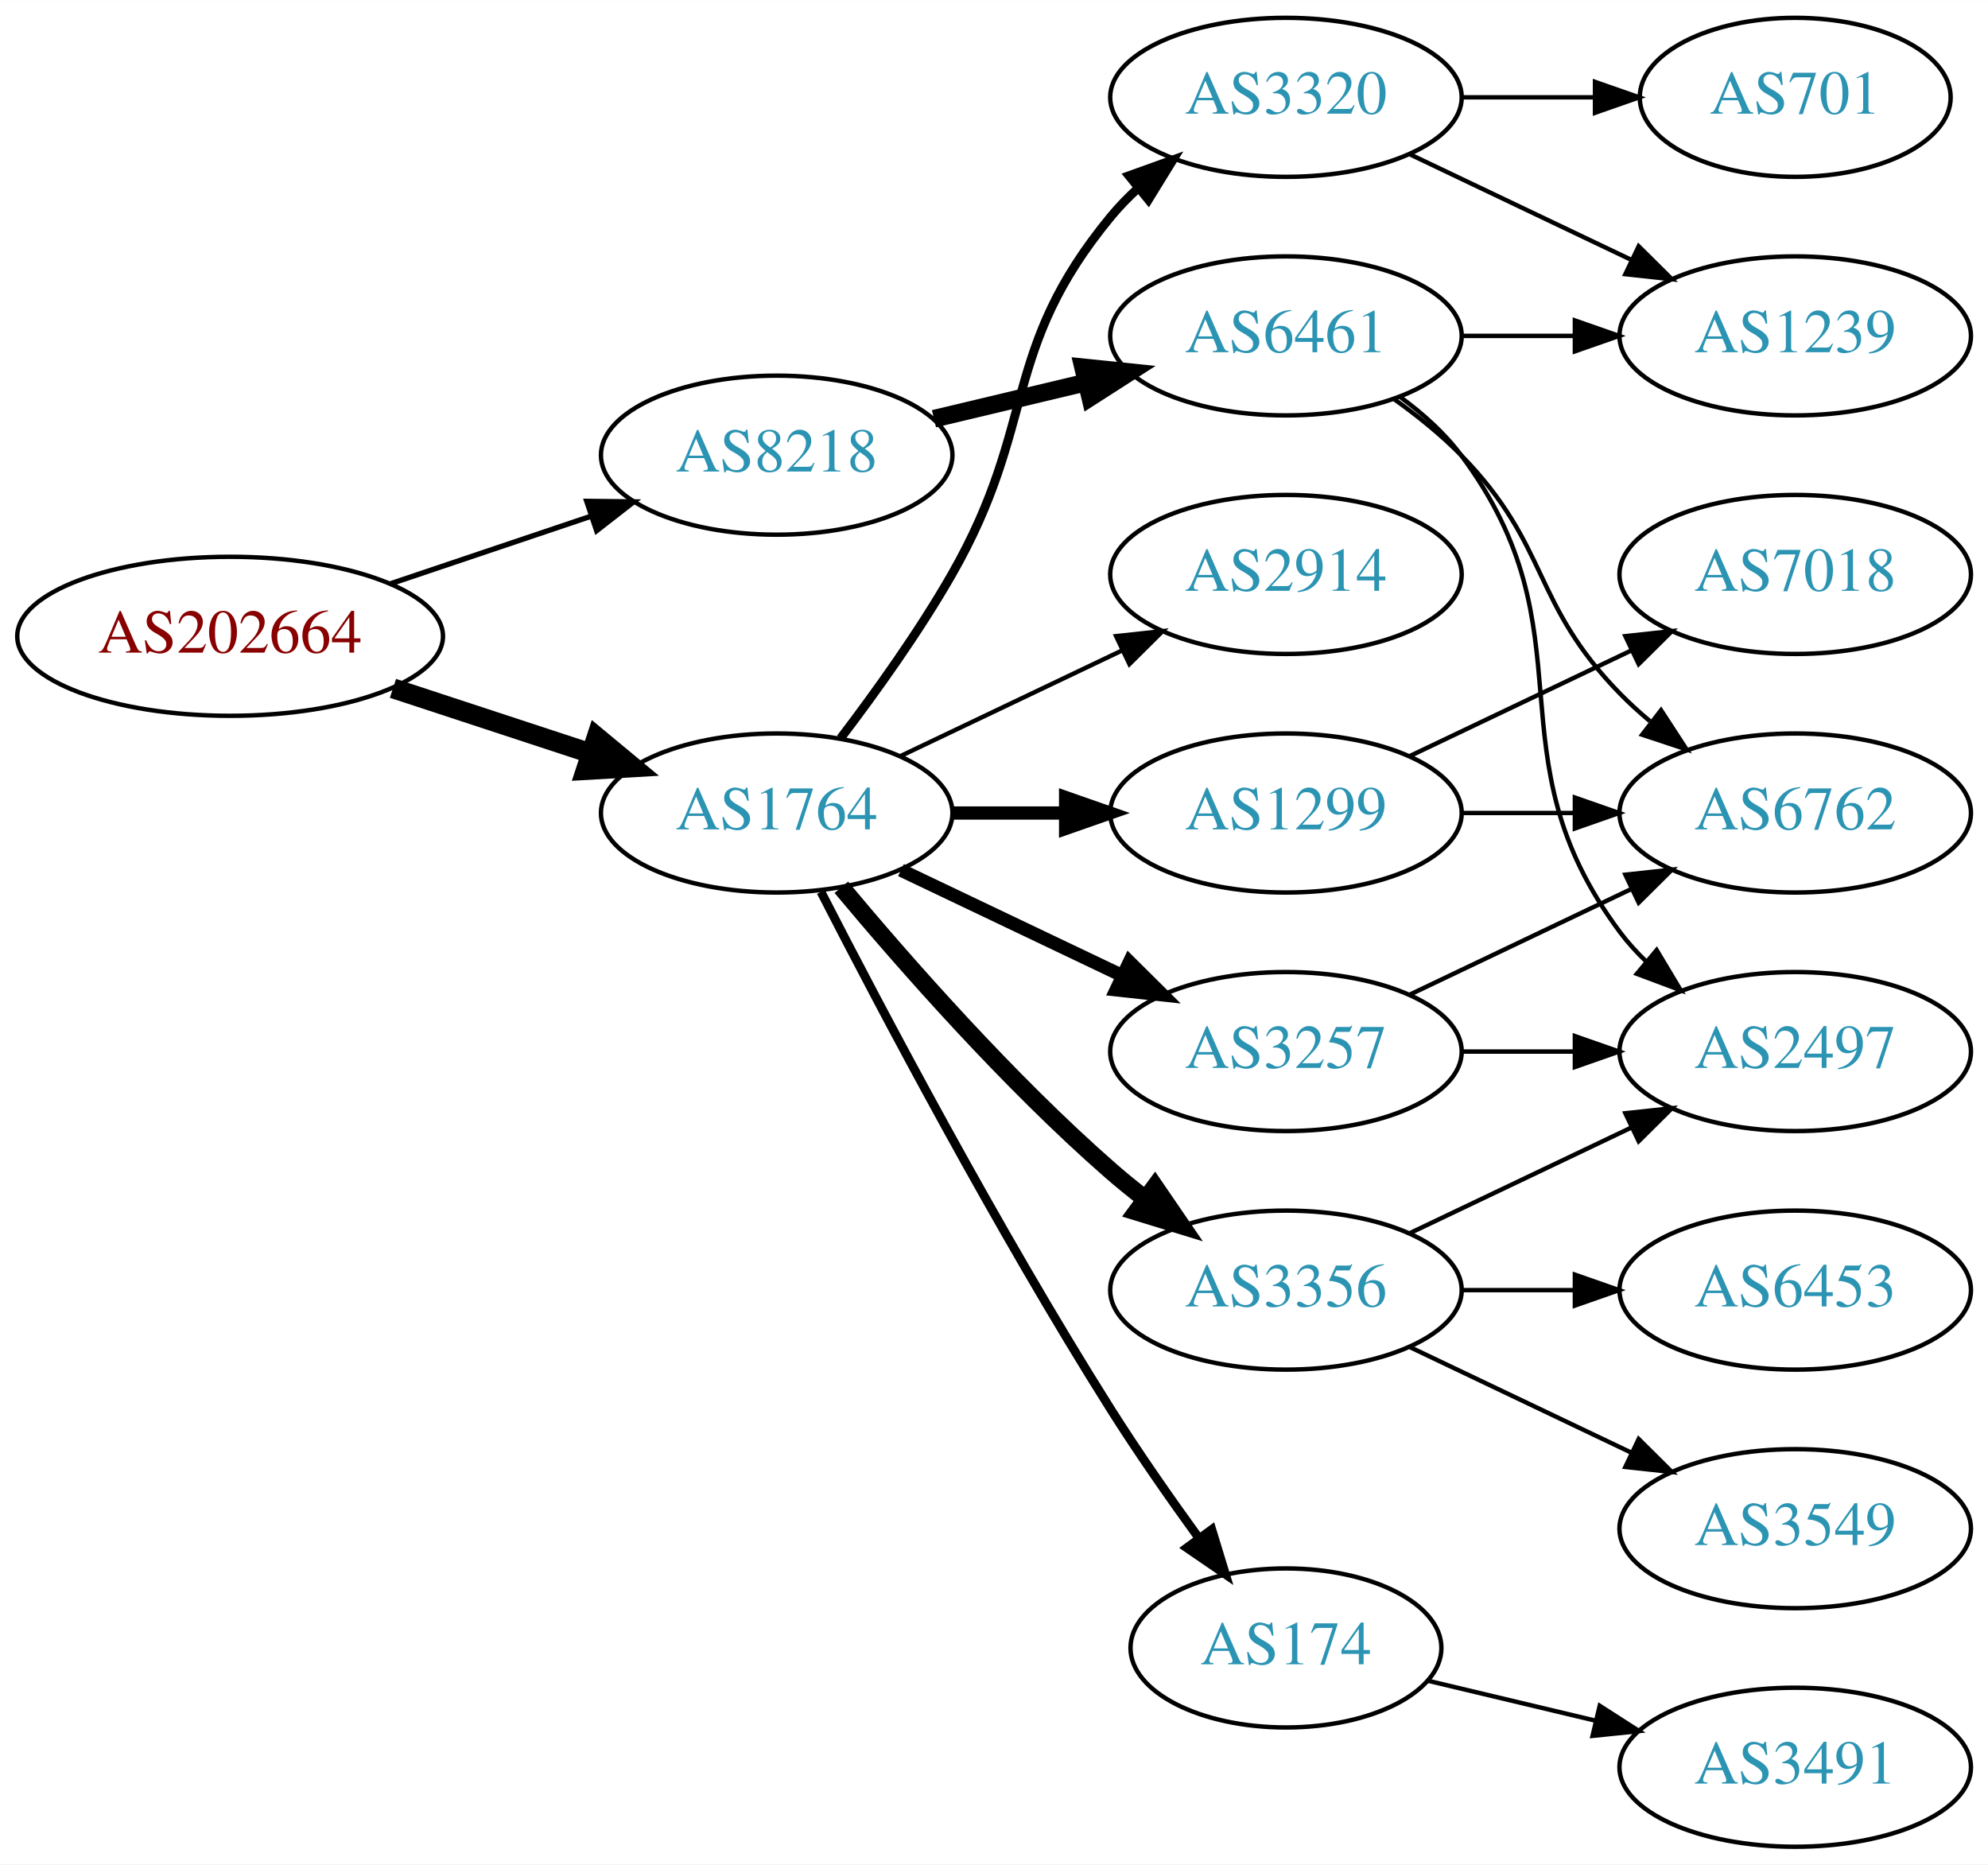
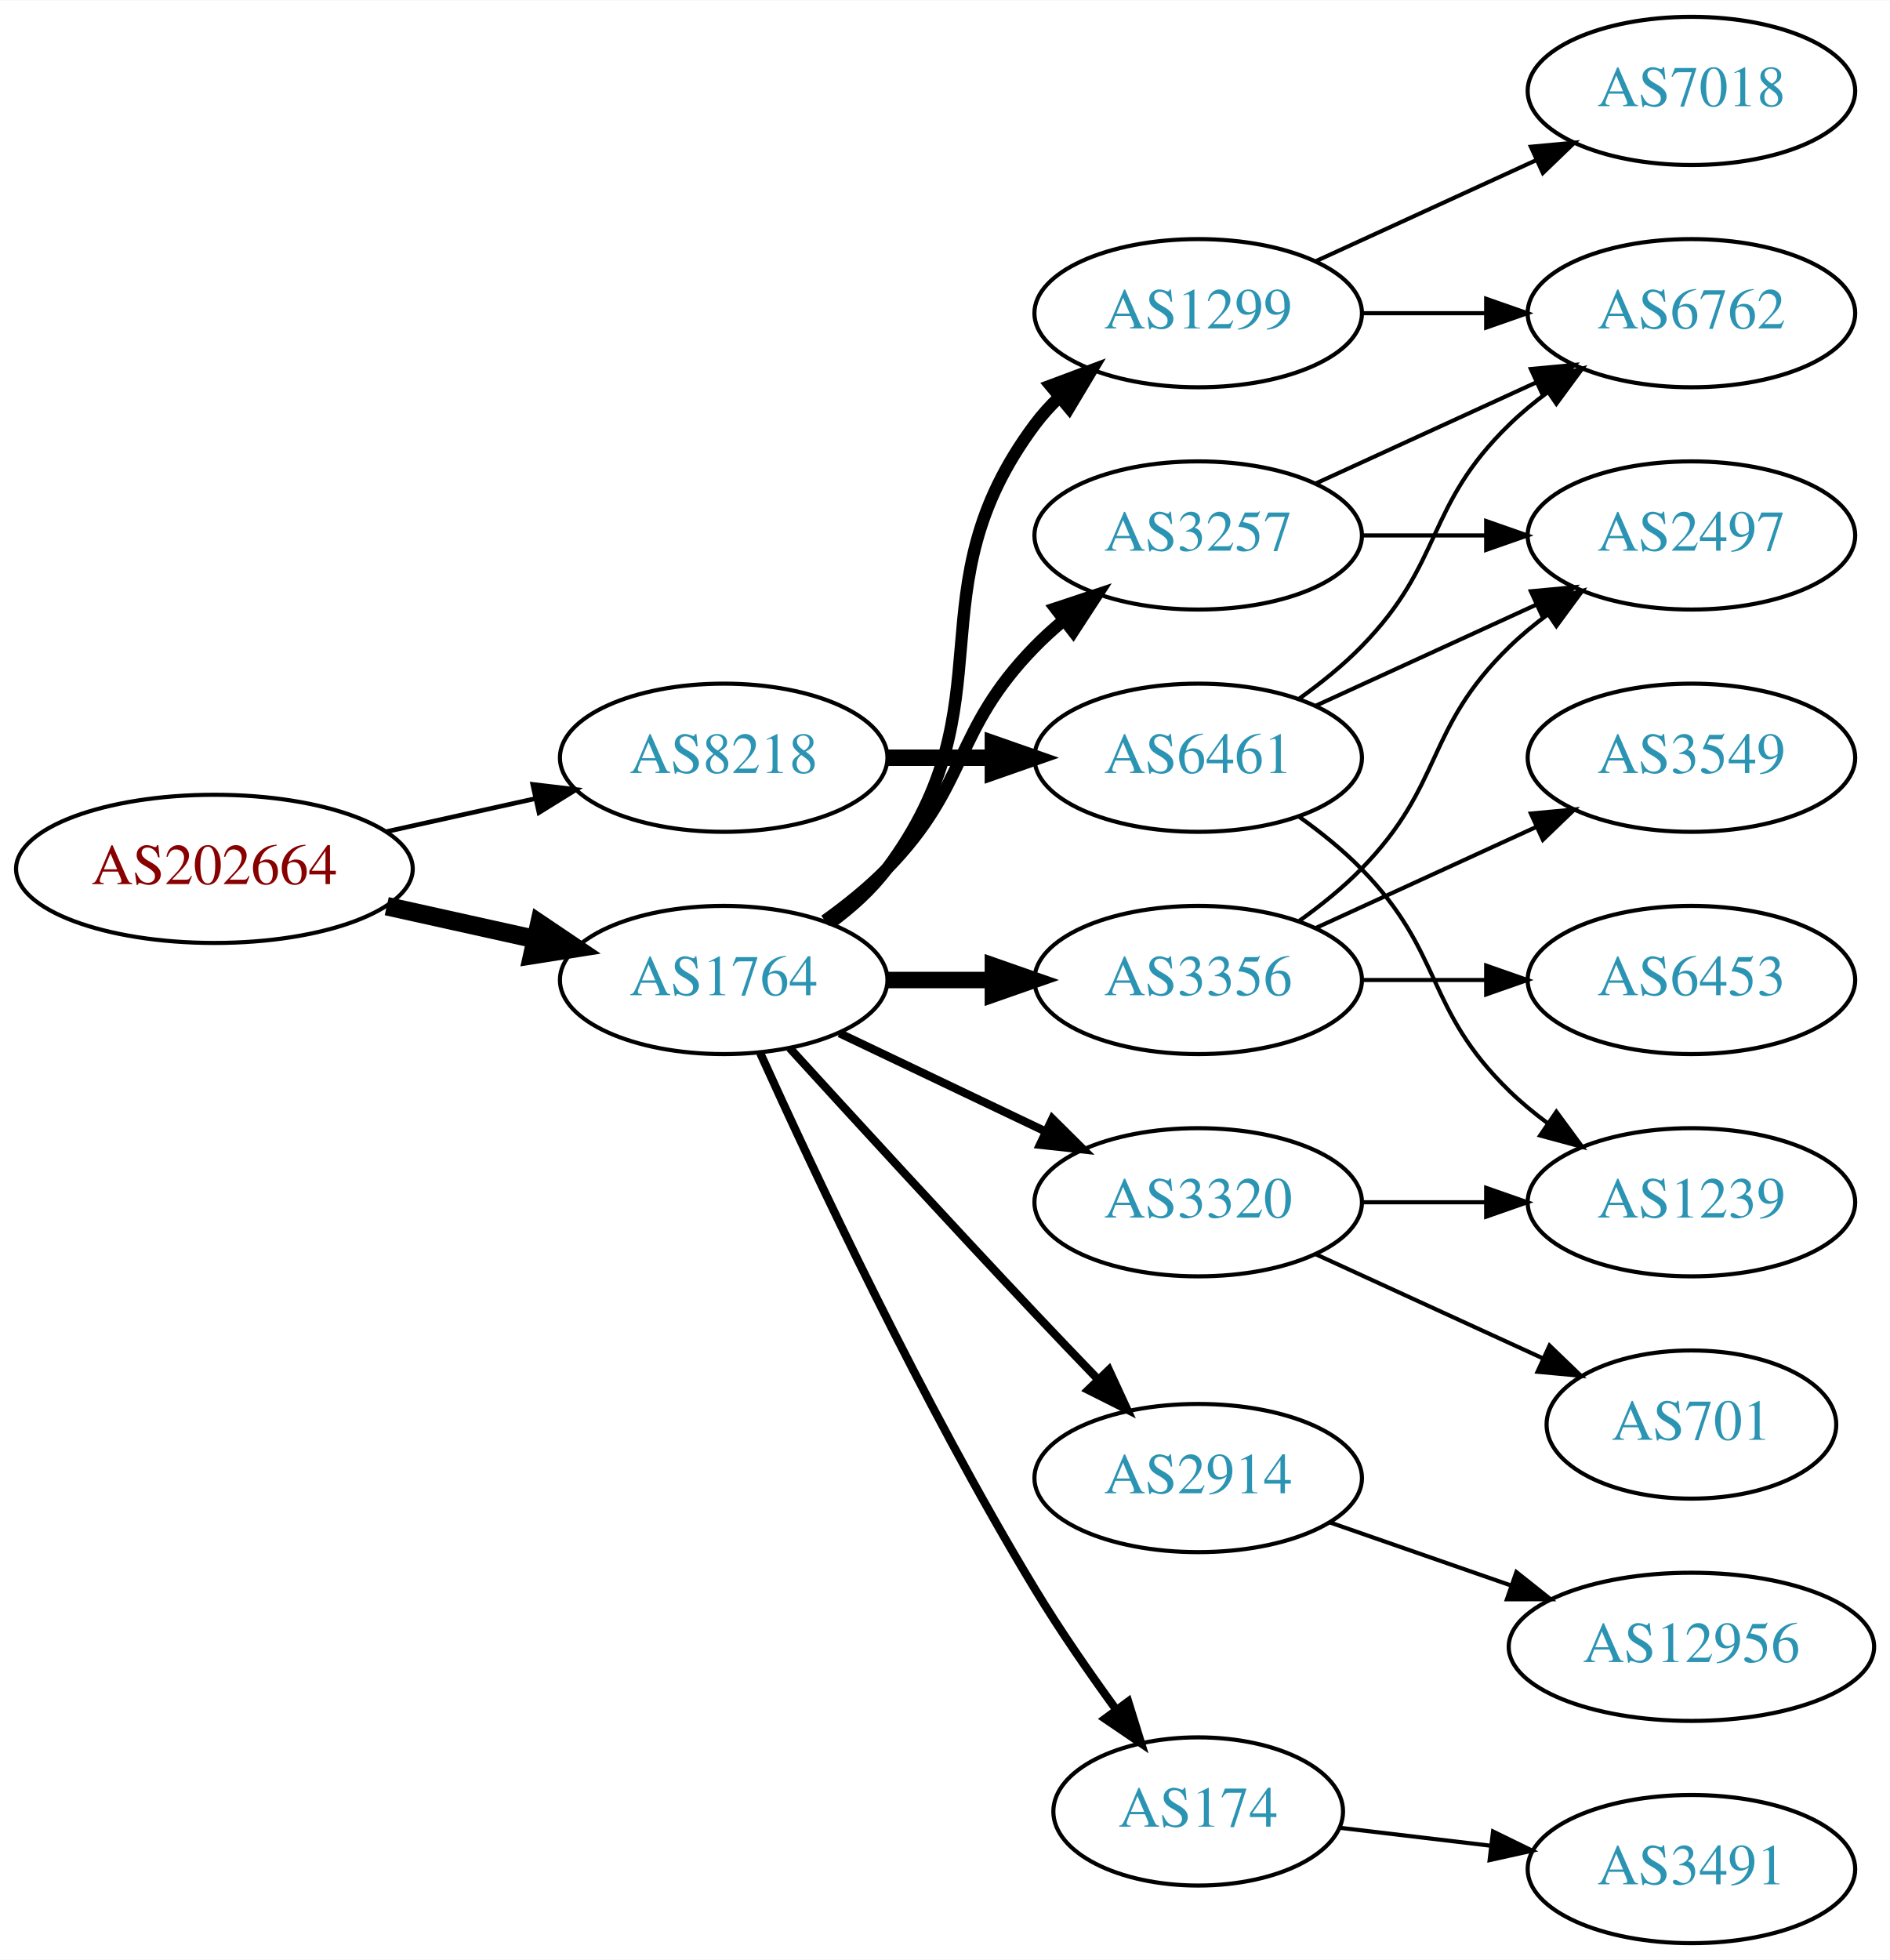
- <svg xmlns="http://www.w3.org/2000/svg" xmlns:xlink="http://www.w3.org/1999/xlink" width="450pt" height="422pt" viewBox="0.00 0.00 450.07 422.00">
-   <g id="graph0" class="graph" transform="scale(1 1) rotate(0) translate(4 418)">
-     <polygon fill="white" stroke="none" points="-4,4 -4,-418 446.07,-418 446.07,4 -4,4" />
+ <svg xmlns="http://www.w3.org/2000/svg" xmlns:xlink="http://www.w3.org/1999/xlink" width="459pt" height="476pt" viewBox="0.00 0.00 459.17 476.00">
+   <g id="graph0" class="graph" transform="scale(1 1) rotate(0) translate(4 472)">
+     <polygon fill="white" stroke="none" points="-4,4 -4,-472 455.17,-472 455.17,4 -4,4" />
    <g id="node1" class="node">
      <g id="a_node1">
        <a xlink:href="/asn/202664" xlink:title="AS202664 ~ AS Jumper GmbH [AT]">
-           <ellipse fill="#ffffff" stroke="black" cx="48.096" cy="-274" rx="48.192" ry="18" />
-           <text text-anchor="middle" x="48.096" y="-270.3" font-family="Times,serif" font-size="14.00" fill="#880000">AS202664</text>
+           <ellipse fill="#ffffff" stroke="black" cx="48.096" cy="-261" rx="48.192" ry="18" />
+           <text text-anchor="middle" x="48.096" y="-257.3" font-family="Times,serif" font-size="14.00" fill="#880000">AS202664</text>
        </a>
      </g>
    </g>
    <g id="node2" class="node">
      <g id="a_node2">
        <a xlink:href="/asn/1764" xlink:title="AS1764 ~ NEXTLAYER-AS [AT]">
          <ellipse fill="#ffffff" stroke="black" cx="171.838" cy="-234" rx="39.794" ry="18" />
          <text text-anchor="middle" x="171.838" y="-230.3" font-family="Times,serif" font-size="14.00" fill="#2c94b3">AS1764</text>
        </a>
      </g>
    </g>
    <g id="edge1" class="edge">
-       <path fill="none" stroke="black" stroke-width="4.5" d="M84.964,-262.215C98.983,-257.609 115.143,-252.299 129.637,-247.537" />
-       <polygon fill="black" stroke="black" stroke-width="4.5" points="131.086,-251.206 139.358,-244.343 128.628,-243.724 131.086,-251.206" />
+       <path fill="none" stroke="black" stroke-width="4.5" d="M89.973,-251.934C101.513,-249.375 114.132,-246.576 125.896,-243.967" />
+       <polygon fill="black" stroke="black" stroke-width="4.5" points="127.057,-247.743 135.967,-241.734 125.351,-240.055 127.057,-247.743" />
    </g>
    <g id="node3" class="node">
      <g id="a_node3">
        <a xlink:href="/asn/8218" xlink:title="AS8218 ~ legacy Neotelecoms [FR]">
-           <ellipse fill="#ffffff" stroke="black" cx="171.838" cy="-315" rx="39.794" ry="18" />
-           <text text-anchor="middle" x="171.838" y="-311.3" font-family="Times,serif" font-size="14.00" fill="#2c94b3">AS8218</text>
+           <ellipse fill="#ffffff" stroke="black" cx="171.838" cy="-288" rx="39.794" ry="18" />
+           <text text-anchor="middle" x="171.838" y="-284.3" font-family="Times,serif" font-size="14.00" fill="#2c94b3">AS8218</text>
        </a>
      </g>
    </g>
    <g id="edge2" class="edge">
-       <path fill="none" stroke="black" stroke-width="1.2" d="M84.309,-285.859C98.459,-290.624 114.874,-296.152 129.578,-301.105" />
-       <polygon fill="black" stroke="black" stroke-width="1.2" points="128.843,-304.55 139.437,-304.425 131.077,-297.916 128.843,-304.55" />
+       <path fill="none" stroke="black" stroke-width="1.125" d="M89.973,-270.066C101.513,-272.625 114.132,-275.424 125.896,-278.033" />
+       <polygon fill="black" stroke="black" stroke-width="1.125" points="125.446,-281.518 135.967,-280.266 126.962,-274.684 125.446,-281.518" />
    </g>
    <g id="node4" class="node">
      <g id="a_node4">
-         <a xlink:href="/asn/3257" xlink:title="AS3257 ~ GTT [DE]">
-           <ellipse fill="#ffffff" stroke="black" cx="287.131" cy="-180" rx="39.794" ry="18" />
-           <text text-anchor="middle" x="287.131" y="-176.3" font-family="Times,serif" font-size="14.00" fill="#2c94b3">AS3257</text>
+         <a xlink:href="/asn/1299" xlink:title="AS1299 ~ Telia Carrier [EU]">
+           <ellipse fill="#ffffff" stroke="black" cx="287.131" cy="-396" rx="39.794" ry="18" />
+           <text text-anchor="middle" x="287.131" y="-392.3" font-family="Times,serif" font-size="14.00" fill="#2c94b3">AS1299</text>
        </a>
      </g>
    </g>
    <g id="edge3" class="edge">
-       <path fill="none" stroke="black" stroke-width="3" d="M199.974,-221.066C214.968,-213.919 233.789,-204.948 250.013,-197.215" />
-       <polygon fill="black" stroke="black" stroke-width="3" points="251.695,-200.291 259.216,-192.829 248.683,-193.972 251.695,-200.291" />
+       <path fill="none" stroke="black" stroke-width="3" d="M197.769,-247.882C202.845,-251.611 207.763,-256.016 211.484,-261 241.756,-301.542 217.213,-328.458 247.484,-369 249.229,-371.336 251.236,-373.545 253.4,-375.617" />
+       <polygon fill="black" stroke="black" stroke-width="3" points="251.277,-378.405 261.2,-382.118 255.759,-373.027 251.277,-378.405" />
    </g>
    <g id="node5" class="node">
      <g id="a_node5">
        <a xlink:href="/asn/2914" xlink:title="AS2914 ~ NTT America, Inc. [US]">
-           <ellipse fill="#ffffff" stroke="black" cx="287.131" cy="-288" rx="39.794" ry="18" />
-           <text text-anchor="middle" x="287.131" y="-284.3" font-family="Times,serif" font-size="14.00" fill="#2c94b3">AS2914</text>
+           <ellipse fill="#ffffff" stroke="black" cx="287.131" cy="-113" rx="39.794" ry="18" />
+           <text text-anchor="middle" x="287.131" y="-109.3" font-family="Times,serif" font-size="14.00" fill="#2c94b3">AS2914</text>
        </a>
      </g>
    </g>
    <g id="edge4" class="edge">
-       <path fill="none" stroke="black" d="M199.974,-246.934C214.968,-254.081 233.789,-263.052 250.013,-270.785" />
-       <polygon fill="black" stroke="black" points="248.683,-274.028 259.216,-275.171 251.695,-267.709 248.683,-274.028" />
+       <path fill="none" stroke="black" stroke-width="2" d="M187.879,-217.45C202.875,-201.005 226.617,-175.115 247.484,-153 252.382,-147.809 257.673,-142.282 262.722,-137.045" />
+       <polygon fill="black" stroke="black" stroke-width="2" points="265.435,-139.274 269.872,-129.653 260.404,-134.407 265.435,-139.274" />
    </g>
    <g id="node6" class="node">
      <g id="a_node6">
-         <a xlink:href="/asn/1299" xlink:title="AS1299 ~ Telia Carrier [EU]">
-           <ellipse fill="#ffffff" stroke="black" cx="287.131" cy="-234" rx="39.794" ry="18" />
-           <text text-anchor="middle" x="287.131" y="-230.3" font-family="Times,serif" font-size="14.00" fill="#2c94b3">AS1299</text>
+         <a xlink:href="/asn/3257" xlink:title="AS3257 ~ GTT [DE]">
+           <ellipse fill="#ffffff" stroke="black" cx="287.131" cy="-342" rx="39.794" ry="18" />
+           <text text-anchor="middle" x="287.131" y="-338.3" font-family="Times,serif" font-size="14.00" fill="#2c94b3">AS3257</text>
        </a>
      </g>
    </g>
    <g id="edge5" class="edge">
-       <path fill="none" stroke="black" stroke-width="3" d="M211.51,-234C219.713,-234 228.477,-234 237.009,-234" />
-       <polygon fill="black" stroke="black" stroke-width="3" points="237.248,-237.5 247.248,-234 237.248,-230.5 237.248,-237.5" />
+       <path fill="none" stroke="black" stroke-width="3" d="M196.432,-248.389C201.688,-252.148 207.02,-256.437 211.484,-261 231.657,-281.617 227.312,-294.383 247.484,-315 249.577,-317.139 251.861,-319.218 254.237,-321.21" />
+       <polygon fill="black" stroke="black" stroke-width="3" points="252.481,-324.275 262.537,-327.611 256.756,-318.732 252.481,-324.275" />
    </g>
    <g id="node7" class="node">
      <g id="a_node7">
        <a xlink:href="/asn/3356" xlink:title="AS3356 ~ Level 3 Parent, LLC [US]">
-           <ellipse fill="#ffffff" stroke="black" cx="287.131" cy="-126" rx="39.794" ry="18" />
-           <text text-anchor="middle" x="287.131" y="-122.3" font-family="Times,serif" font-size="14.00" fill="#2c94b3">AS3356</text>
+           <ellipse fill="#ffffff" stroke="black" cx="287.131" cy="-234" rx="39.794" ry="18" />
+           <text text-anchor="middle" x="287.131" y="-230.3" font-family="Times,serif" font-size="14.00" fill="#2c94b3">AS3356</text>
        </a>
      </g>
    </g>
    <g id="edge6" class="edge">
-       <path fill="none" stroke="black" stroke-width="4" d="M186.468,-217.183C200.751,-200.071 224.297,-173.255 247.484,-153 249.95,-150.846 252.589,-148.706 255.286,-146.628" />
-       <polygon fill="black" stroke="black" stroke-width="4" points="257.459,-149.375 263.44,-140.63 253.311,-143.736 257.459,-149.375" />
+       <path fill="none" stroke="black" stroke-width="4" d="M211.51,-234C219.713,-234 228.477,-234 237.009,-234" />
+       <polygon fill="black" stroke="black" stroke-width="4" points="237.248,-237.5 247.248,-234 237.248,-230.5 237.248,-237.5" />
    </g>
    <g id="node8" class="node">
      <g id="a_node8">
        <a xlink:href="/asn/174" xlink:title="AS174 ~ Cogent Communications [US]">
-           <ellipse fill="#ffffff" stroke="black" cx="287.131" cy="-45" rx="35.194" ry="18" />
-           <text text-anchor="middle" x="287.131" y="-41.3" font-family="Times,serif" font-size="14.00" fill="#2c94b3">AS174</text>
+           <ellipse fill="#ffffff" stroke="black" cx="287.131" cy="-32" rx="35.194" ry="18" />
+           <text text-anchor="middle" x="287.131" y="-28.3" font-family="Times,serif" font-size="14.00" fill="#2c94b3">AS174</text>
        </a>
      </g>
    </g>
    <g id="edge7" class="edge">
-       <path fill="none" stroke="black" stroke-width="2" d="M181.864,-216.148C195.3,-189.945 221.75,-139.763 247.484,-99 253.641,-89.249 260.887,-78.873 267.431,-69.85" />
-       <polygon fill="black" stroke="black" stroke-width="2" points="270.334,-71.81 273.431,-61.678 264.691,-67.667 270.334,-71.81" />
+       <path fill="none" stroke="black" stroke-width="2" d="M180.725,-216.215C193.503,-187.94 220.072,-131.303 247.484,-86 253.455,-76.133 260.66,-65.733 267.223,-56.722" />
+       <polygon fill="black" stroke="black" stroke-width="2" points="270.121,-58.69 273.258,-48.571 264.495,-54.525 270.121,-58.69" />
    </g>
    <g id="node9" class="node">
      <g id="a_node9">
        <a xlink:href="/asn/3320" xlink:title="AS3320 ~ DTAG [DE]">
-           <ellipse fill="#ffffff" stroke="black" cx="287.131" cy="-396" rx="39.794" ry="18" />
-           <text text-anchor="middle" x="287.131" y="-392.3" font-family="Times,serif" font-size="14.00" fill="#2c94b3">AS3320</text>
+           <ellipse fill="#ffffff" stroke="black" cx="287.131" cy="-180" rx="39.794" ry="18" />
+           <text text-anchor="middle" x="287.131" y="-176.3" font-family="Times,serif" font-size="14.00" fill="#2c94b3">AS3320</text>
        </a>
      </g>
    </g>
    <g id="edge8" class="edge">
-       <path fill="none" stroke="black" stroke-width="2" d="M186.299,-250.913C194.192,-261.27 204.042,-274.992 211.484,-288 231.049,-322.194 222.42,-338.606 247.484,-369 249.34,-371.25 251.427,-373.396 253.646,-375.424" />
-       <polygon fill="black" stroke="black" stroke-width="2" points="251.581,-378.256 261.55,-381.844 255.994,-372.823 251.581,-378.256" />
+       <path fill="none" stroke="black" stroke-width="2" d="M199.974,-221.066C214.968,-213.919 233.789,-204.948 250.013,-197.215" />
+       <polygon fill="black" stroke="black" stroke-width="2" points="251.695,-200.291 259.216,-192.829 248.683,-193.972 251.695,-200.291" />
+     </g>
+     <g id="node19" class="node">
+       <g id="a_node19">
+         <a xlink:href="/asn/6461" xlink:title="AS6461 ~ Zayo Bandwidth [US]">
+           <ellipse fill="#ffffff" stroke="black" cx="287.131" cy="-288" rx="39.794" ry="18" />
+           <text text-anchor="middle" x="287.131" y="-284.3" font-family="Times,serif" font-size="14.00" fill="#2c94b3">AS6461</text>
+         </a>
+       </g>
+     </g>
+     <g id="edge20" class="edge">
+       <path fill="none" stroke="black" stroke-width="4" d="M211.51,-288C219.713,-288 228.477,-288 237.009,-288" />
+       <polygon fill="black" stroke="black" stroke-width="4" points="237.248,-291.5 247.248,-288 237.248,-284.5 237.248,-291.5" />
+     </g>
+     <g id="node10" class="node">
+       <g id="a_node10">
+         <a xlink:href="/asn/7018" xlink:title="AS7018 ~ AT&amp;T Services, Inc. [US]">
+           <ellipse fill="#ffffff" stroke="black" cx="406.973" cy="-450" rx="39.794" ry="18" />
+           <text text-anchor="middle" x="406.973" y="-446.3" font-family="Times,serif" font-size="14.00" fill="#2c94b3">AS7018</text>
+         </a>
+       </g>
+     </g>
+     <g id="edge9" class="edge">
+       <path fill="none" stroke="black" d="M315.76,-408.661C331.717,-415.973 351.987,-425.261 369.27,-433.181" />
+       <polygon fill="black" stroke="black" points="367.969,-436.435 378.518,-437.419 370.885,-430.071 367.969,-436.435" />
+     </g>
+     <g id="node11" class="node">
+       <g id="a_node11">
+         <a xlink:href="/asn/6762" xlink:title="AS6762 ~ TELECOM ITALIA SPARKLE S.p.A. [IT]">
+           <ellipse fill="#ffffff" stroke="black" cx="406.973" cy="-396" rx="39.794" ry="18" />
+           <text text-anchor="middle" x="406.973" y="-392.3" font-family="Times,serif" font-size="14.00" fill="#2c94b3">AS6762</text>
+         </a>
+       </g>
+     </g>
+     <g id="edge10" class="edge">
+       <path fill="none" stroke="black" d="M327.044,-396C336.597,-396 346.947,-396 356.909,-396" />
+       <polygon fill="black" stroke="black" points="357.102,-399.5 367.102,-396 357.102,-392.5 357.102,-399.5" />
    </g>
    <g id="node18" class="node">
      <g id="a_node18">
-         <a xlink:href="/asn/6461" xlink:title="AS6461 ~ Zayo Bandwidth [US]">
-           <ellipse fill="#ffffff" stroke="black" cx="287.131" cy="-342" rx="39.794" ry="18" />
-           <text text-anchor="middle" x="287.131" y="-338.3" font-family="Times,serif" font-size="14.00" fill="#2c94b3">AS6461</text>
+         <a xlink:href="/asn/12956" xlink:title="AS12956 ~ TELXIUS [ES]">
+           <ellipse fill="#ffffff" stroke="black" cx="406.973" cy="-72" rx="44.393" ry="18" />
+           <text text-anchor="middle" x="406.973" y="-68.3" font-family="Times,serif" font-size="14.00" fill="#2c94b3">AS12956</text>
        </a>
      </g>
    </g>
    <g id="edge19" class="edge">
-       <path fill="none" stroke="black" stroke-width="4" d="M207.445,-323.248C218.316,-325.838 230.471,-328.735 241.913,-331.462" />
-       <polygon fill="black" stroke="black" stroke-width="4" points="241.197,-334.889 251.736,-333.803 242.819,-328.08 241.197,-334.889" />
-     </g>
-     <g id="node10" class="node">
-       <g id="a_node10">
-         <a xlink:href="/asn/6762" xlink:title="AS6762 ~ TELECOM ITALIA SPARKLE S.p.A. [IT]">
-           <ellipse fill="#ffffff" stroke="black" cx="402.424" cy="-234" rx="39.794" ry="18" />
-           <text text-anchor="middle" x="402.424" y="-230.3" font-family="Times,serif" font-size="14.00" fill="#2c94b3">AS6762</text>
-         </a>
-       </g>
-     </g>
-     <g id="edge9" class="edge">
-       <path fill="none" stroke="black" d="M315.267,-192.934C330.261,-200.081 349.082,-209.052 365.306,-216.785" />
-       <polygon fill="black" stroke="black" points="363.976,-220.028 374.509,-221.171 366.988,-213.709 363.976,-220.028" />
-     </g>
-     <g id="node11" class="node">
-       <g id="a_node11">
-         <a xlink:href="/asn/2497" xlink:title="AS2497 ~ Internet Initiative Japan Inc. [JP]">
-           <ellipse fill="#ffffff" stroke="black" cx="402.424" cy="-180" rx="39.794" ry="18" />
-           <text text-anchor="middle" x="402.424" y="-176.3" font-family="Times,serif" font-size="14.00" fill="#2c94b3">AS2497</text>
-         </a>
-       </g>
-     </g>
-     <g id="edge10" class="edge">
-       <path fill="none" stroke="black" d="M326.803,-180C335.006,-180 343.77,-180 352.302,-180" />
-       <polygon fill="black" stroke="black" points="352.541,-183.5 362.541,-180 352.541,-176.5 352.541,-183.5" />
-     </g>
-     <g id="edge15" class="edge">
-       <path fill="none" stroke="black" d="M326.803,-234C335.006,-234 343.77,-234 352.302,-234" />
-       <polygon fill="black" stroke="black" points="352.541,-237.5 362.541,-234 352.541,-230.5 352.541,-237.5" />
-     </g>
-     <g id="node15" class="node">
-       <g id="a_node15">
-         <a xlink:href="/asn/7018" xlink:title="AS7018 ~ AT&amp;T Services, Inc. [US]">
-           <ellipse fill="#ffffff" stroke="black" cx="402.424" cy="-288" rx="39.794" ry="18" />
-           <text text-anchor="middle" x="402.424" y="-284.3" font-family="Times,serif" font-size="14.00" fill="#2c94b3">AS7018</text>
-         </a>
-       </g>
-     </g>
-     <g id="edge16" class="edge">
-       <path fill="none" stroke="black" d="M315.267,-246.934C330.261,-254.081 349.082,-263.052 365.306,-270.785" />
-       <polygon fill="black" stroke="black" points="363.976,-274.028 374.509,-275.171 366.988,-267.709 363.976,-274.028" />
+       <path fill="none" stroke="black" d="M319.093,-102.228C332.501,-97.563 348.424,-92.023 362.953,-86.968" />
+       <polygon fill="black" stroke="black" points="364.446,-90.154 372.741,-83.562 362.146,-83.543 364.446,-90.154" />
    </g>
    <g id="edge12" class="edge">
-       <path fill="none" stroke="black" d="M315.267,-138.934C330.261,-146.081 349.082,-155.052 365.306,-162.785" />
-       <polygon fill="black" stroke="black" points="363.976,-166.028 374.509,-167.171 366.988,-159.709 363.976,-166.028" />
+       <path fill="none" stroke="black" d="M315.76,-354.661C331.717,-361.973 351.987,-371.261 369.27,-379.181" />
+       <polygon fill="black" stroke="black" points="367.969,-382.435 378.518,-383.419 370.885,-376.071 367.969,-382.435" />
    </g>
    <g id="node12" class="node">
      <g id="a_node12">
-         <a xlink:href="/asn/6453" xlink:title="AS6453 ~ TATA COMMUNICATIONS (AMERICA) INC [US]">
-           <ellipse fill="#ffffff" stroke="black" cx="402.424" cy="-126" rx="39.794" ry="18" />
-           <text text-anchor="middle" x="402.424" y="-122.3" font-family="Times,serif" font-size="14.00" fill="#2c94b3">AS6453</text>
+         <a xlink:href="/asn/2497" xlink:title="AS2497 ~ Internet Initiative Japan Inc. [JP]">
+           <ellipse fill="#ffffff" stroke="black" cx="406.973" cy="-342" rx="39.794" ry="18" />
+           <text text-anchor="middle" x="406.973" y="-338.3" font-family="Times,serif" font-size="14.00" fill="#2c94b3">AS2497</text>
        </a>
      </g>
    </g>
    <g id="edge11" class="edge">
-       <path fill="none" stroke="black" d="M326.803,-126C335.006,-126 343.77,-126 352.302,-126" />
-       <polygon fill="black" stroke="black" points="352.541,-129.5 362.541,-126 352.541,-122.5 352.541,-129.5" />
+       <path fill="none" stroke="black" d="M327.044,-342C336.597,-342 346.947,-342 356.909,-342" />
+       <polygon fill="black" stroke="black" points="357.102,-345.5 367.102,-342 357.102,-338.5 357.102,-345.5" />
+     </g>
+     <g id="edge14" class="edge">
+       <path fill="none" stroke="black" d="M311.725,-248.389C316.981,-252.148 322.313,-256.437 326.777,-261 346.95,-281.617 342.084,-294.906 362.777,-315 365.623,-317.763 368.796,-320.386 372.096,-322.834" />
+       <polygon fill="black" stroke="black" points="370.213,-325.786 380.444,-328.538 374.162,-320.006 370.213,-325.786" />
    </g>
    <g id="node13" class="node">
      <g id="a_node13">
        <a xlink:href="/asn/3549" xlink:title="AS3549 ~ Level 3 Parent, LLC [US]">
-           <ellipse fill="#ffffff" stroke="black" cx="402.424" cy="-72" rx="39.794" ry="18" />
-           <text text-anchor="middle" x="402.424" y="-68.3" font-family="Times,serif" font-size="14.00" fill="#2c94b3">AS3549</text>
+           <ellipse fill="#ffffff" stroke="black" cx="406.973" cy="-288" rx="39.794" ry="18" />
+           <text text-anchor="middle" x="406.973" y="-284.3" font-family="Times,serif" font-size="14.00" fill="#2c94b3">AS3549</text>
        </a>
      </g>
    </g>
    <g id="edge13" class="edge">
-       <path fill="none" stroke="black" d="M315.267,-113.066C330.261,-105.919 349.082,-96.948 365.306,-89.215" />
-       <polygon fill="black" stroke="black" points="366.988,-92.291 374.509,-84.829 363.976,-85.972 366.988,-92.291" />
+       <path fill="none" stroke="black" d="M315.76,-246.661C331.717,-253.973 351.987,-263.261 369.27,-271.181" />
+       <polygon fill="black" stroke="black" points="367.969,-274.435 378.518,-275.419 370.885,-268.071 367.969,-274.435" />
    </g>
    <g id="node14" class="node">
      <g id="a_node14">
+         <a xlink:href="/asn/6453" xlink:title="AS6453 ~ TATA COMMUNICATIONS (AMERICA) INC [US]">
+           <ellipse fill="#ffffff" stroke="black" cx="406.973" cy="-234" rx="39.794" ry="18" />
+           <text text-anchor="middle" x="406.973" y="-230.3" font-family="Times,serif" font-size="14.00" fill="#2c94b3">AS6453</text>
+         </a>
+       </g>
+     </g>
+     <g id="edge15" class="edge">
+       <path fill="none" stroke="black" d="M327.044,-234C336.597,-234 346.947,-234 356.909,-234" />
+       <polygon fill="black" stroke="black" points="357.102,-237.5 367.102,-234 357.102,-230.5 357.102,-237.5" />
+     </g>
+     <g id="node17" class="node">
+       <g id="a_node17">
        <a xlink:href="/asn/3491" xlink:title="AS3491 ~ PCCW Global, Inc. [US]">
-           <ellipse fill="#ffffff" stroke="black" cx="402.424" cy="-18" rx="39.794" ry="18" />
-           <text text-anchor="middle" x="402.424" y="-14.3" font-family="Times,serif" font-size="14.00" fill="#2c94b3">AS3491</text>
-         </a>
-       </g>
-     </g>
-     <g id="edge14" class="edge">
-       <path fill="none" stroke="black" d="M319.389,-37.551C331.068,-34.767 344.564,-31.551 357.193,-28.541" />
-       <polygon fill="black" stroke="black" points="358.169,-31.907 367.085,-26.184 356.546,-25.097 358.169,-31.907" />
+           <ellipse fill="#ffffff" stroke="black" cx="406.973" cy="-18" rx="39.794" ry="18" />
+           <text text-anchor="middle" x="406.973" y="-14.3" font-family="Times,serif" font-size="14.00" fill="#2c94b3">AS3491</text>
+         </a>
+       </g>
+     </g>
+     <g id="edge18" class="edge">
+       <path fill="none" stroke="black" d="M321.585,-28.026C332.961,-26.674 345.906,-25.136 358.182,-23.678" />
+       <polygon fill="black" stroke="black" points="358.77,-27.133 368.287,-22.477 357.944,-20.181 358.77,-27.133" />
+     </g>
+     <g id="node15" class="node">
+       <g id="a_node15">
+         <a xlink:href="/asn/701" xlink:title="AS701 ~ UUNET [US]">
+           <ellipse fill="#ffffff" stroke="black" cx="406.973" cy="-126" rx="35.194" ry="18" />
+           <text text-anchor="middle" x="406.973" y="-122.3" font-family="Times,serif" font-size="14.00" fill="#2c94b3">AS701</text>
+         </a>
+       </g>
+     </g>
+     <g id="edge16" class="edge">
+       <path fill="none" stroke="black" d="M315.76,-167.339C332.176,-159.817 353.158,-150.202 370.754,-142.139" />
+       <polygon fill="black" stroke="black" points="372.499,-145.189 380.132,-137.842 369.583,-138.826 372.499,-145.189" />
    </g>
    <g id="node16" class="node">
      <g id="a_node16">
        <a xlink:href="/asn/1239" xlink:title="AS1239 ~ Sprint [US]">
-           <ellipse fill="#ffffff" stroke="black" cx="402.424" cy="-342" rx="39.794" ry="18" />
-           <text text-anchor="middle" x="402.424" y="-338.3" font-family="Times,serif" font-size="14.00" fill="#2c94b3">AS1239</text>
+           <ellipse fill="#ffffff" stroke="black" cx="406.973" cy="-180" rx="39.794" ry="18" />
+           <text text-anchor="middle" x="406.973" y="-176.3" font-family="Times,serif" font-size="14.00" fill="#2c94b3">AS1239</text>
        </a>
      </g>
    </g>
    <g id="edge17" class="edge">
-       <path fill="none" stroke="black" d="M315.267,-383.066C330.261,-375.919 349.082,-366.948 365.306,-359.215" />
-       <polygon fill="black" stroke="black" points="366.988,-362.291 374.509,-354.829 363.976,-355.972 366.988,-362.291" />
-     </g>
-     <g id="node17" class="node">
-       <g id="a_node17">
-         <a xlink:href="/asn/701" xlink:title="AS701 ~ UUNET [US]">
-           <ellipse fill="#ffffff" stroke="black" cx="402.424" cy="-396" rx="35.194" ry="18" />
-           <text text-anchor="middle" x="402.424" y="-392.3" font-family="Times,serif" font-size="14.00" fill="#2c94b3">AS701</text>
-         </a>
-       </g>
-     </g>
-     <g id="edge18" class="edge">
-       <path fill="none" stroke="black" d="M326.803,-396C336.508,-396 346.999,-396 356.962,-396" />
-       <polygon fill="black" stroke="black" points="357.098,-399.5 367.098,-396 357.098,-392.5 357.098,-399.5" />
+       <path fill="none" stroke="black" d="M327.044,-180C336.597,-180 346.947,-180 356.909,-180" />
+       <polygon fill="black" stroke="black" points="357.102,-183.5 367.102,-180 357.102,-176.5 357.102,-183.5" />
    </g>
    <g id="edge21" class="edge">
-       <path fill="none" stroke="black" d="M311.725,-327.611C316.981,-323.852 322.313,-319.563 326.777,-315 346.95,-294.383 342.605,-281.617 362.777,-261 364.87,-258.861 367.154,-256.782 369.53,-254.79" />
-       <polygon fill="black" stroke="black" points="372.049,-257.268 377.83,-248.389 367.774,-251.725 372.049,-257.268" />
+       <path fill="none" stroke="black" d="M311.725,-302.389C316.981,-306.148 322.313,-310.437 326.777,-315 346.95,-335.617 342.084,-348.906 362.777,-369 365.623,-371.763 368.796,-374.386 372.096,-376.834" />
+       <polygon fill="black" stroke="black" points="370.213,-379.786 380.444,-382.538 374.162,-374.006 370.213,-379.786" />
    </g>
    <g id="edge22" class="edge">
-       <path fill="none" stroke="black" d="M313.062,-328.118C318.138,-324.389 323.056,-319.984 326.777,-315 357.049,-274.458 332.506,-247.542 362.777,-207 364.522,-204.664 366.529,-202.455 368.693,-200.383" />
-       <polygon fill="black" stroke="black" points="371.052,-202.973 376.493,-193.882 366.57,-197.595 371.052,-202.973" />
-     </g>
-     <g id="edge20" class="edge">
-       <path fill="none" stroke="black" d="M326.803,-342C335.006,-342 343.77,-342 352.302,-342" />
-       <polygon fill="black" stroke="black" points="352.541,-345.5 362.541,-342 352.541,-338.5 352.541,-345.5" />
+       <path fill="none" stroke="black" d="M315.76,-300.661C331.717,-307.973 351.987,-317.261 369.27,-325.181" />
+       <polygon fill="black" stroke="black" points="367.969,-328.435 378.518,-329.419 370.885,-322.071 367.969,-328.435" />
+     </g>
+     <g id="edge23" class="edge">
+       <path fill="none" stroke="black" d="M311.725,-273.611C316.981,-269.852 322.313,-265.563 326.777,-261 346.95,-240.383 342.084,-227.094 362.777,-207 365.623,-204.237 368.796,-201.614 372.096,-199.166" />
+       <polygon fill="black" stroke="black" points="374.162,-201.994 380.444,-193.462 370.213,-196.214 374.162,-201.994" />
    </g>
  </g>
</svg>
